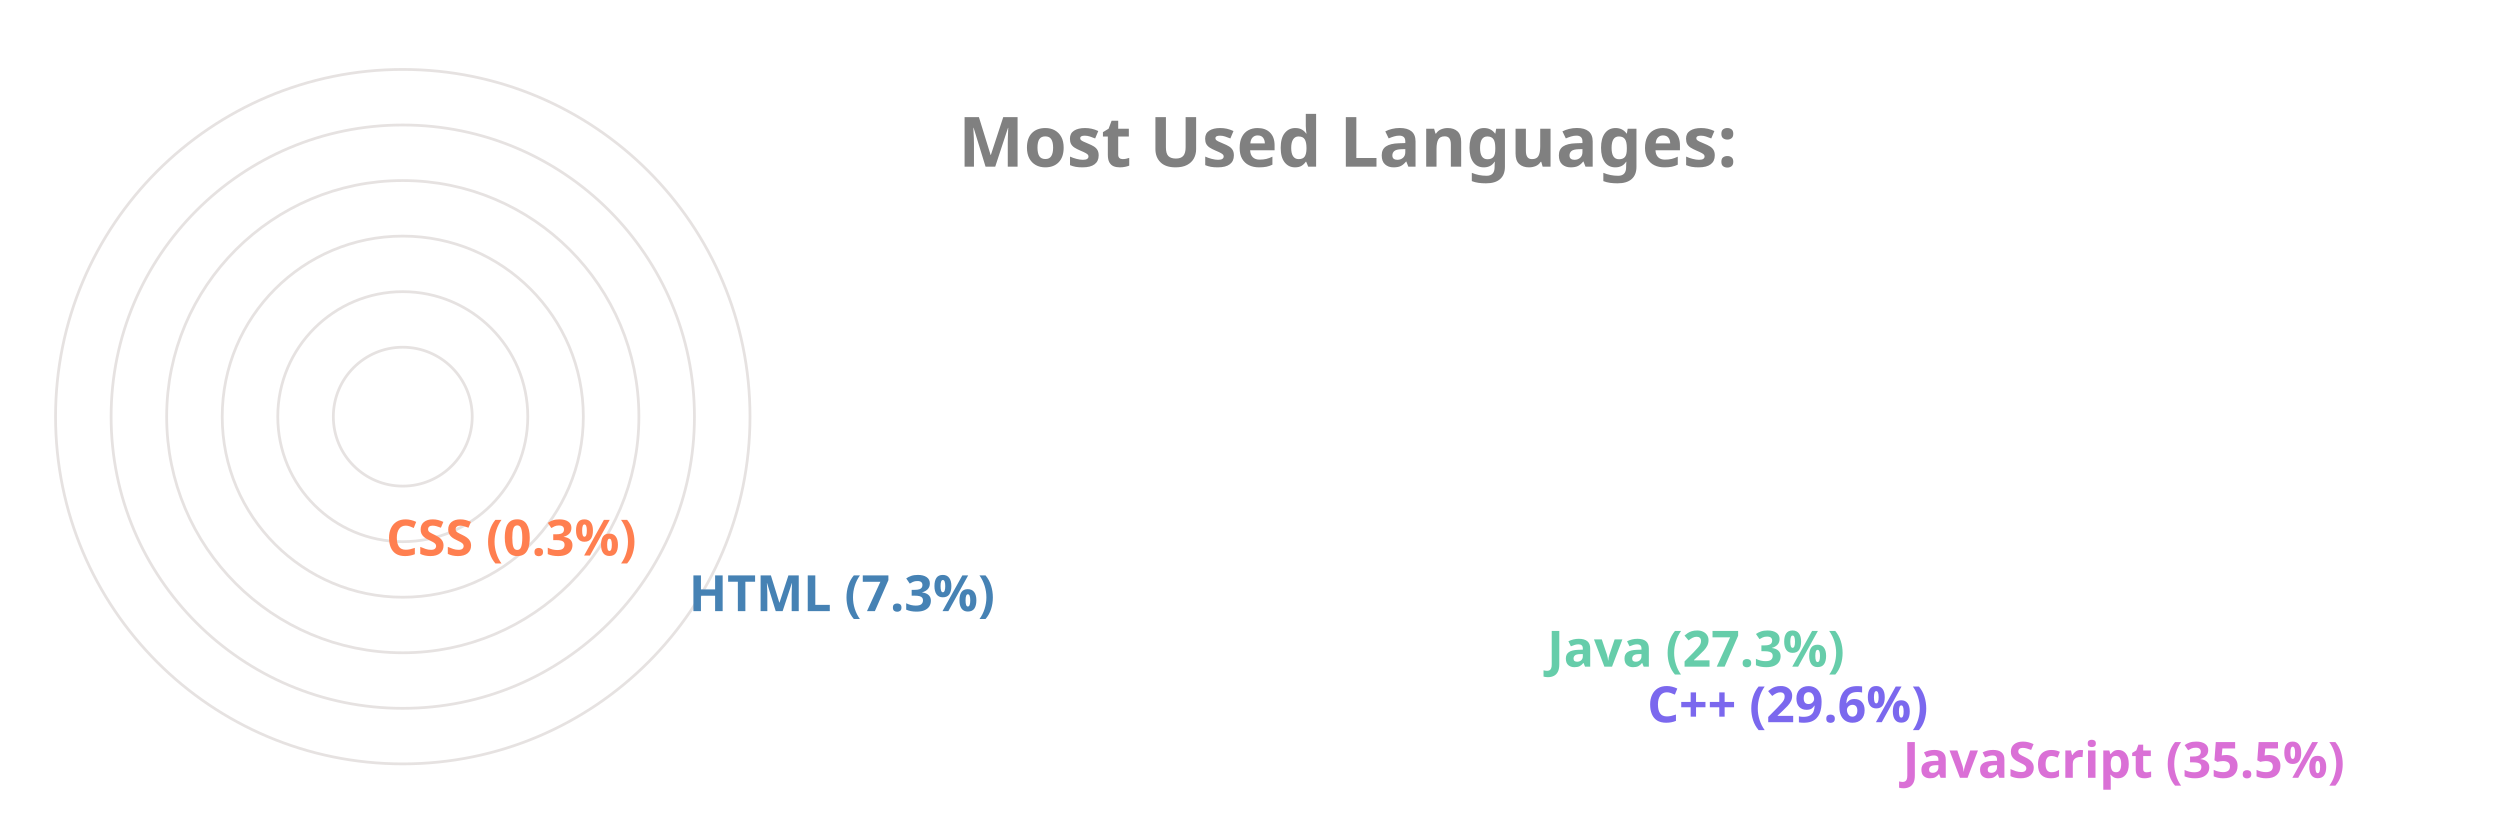
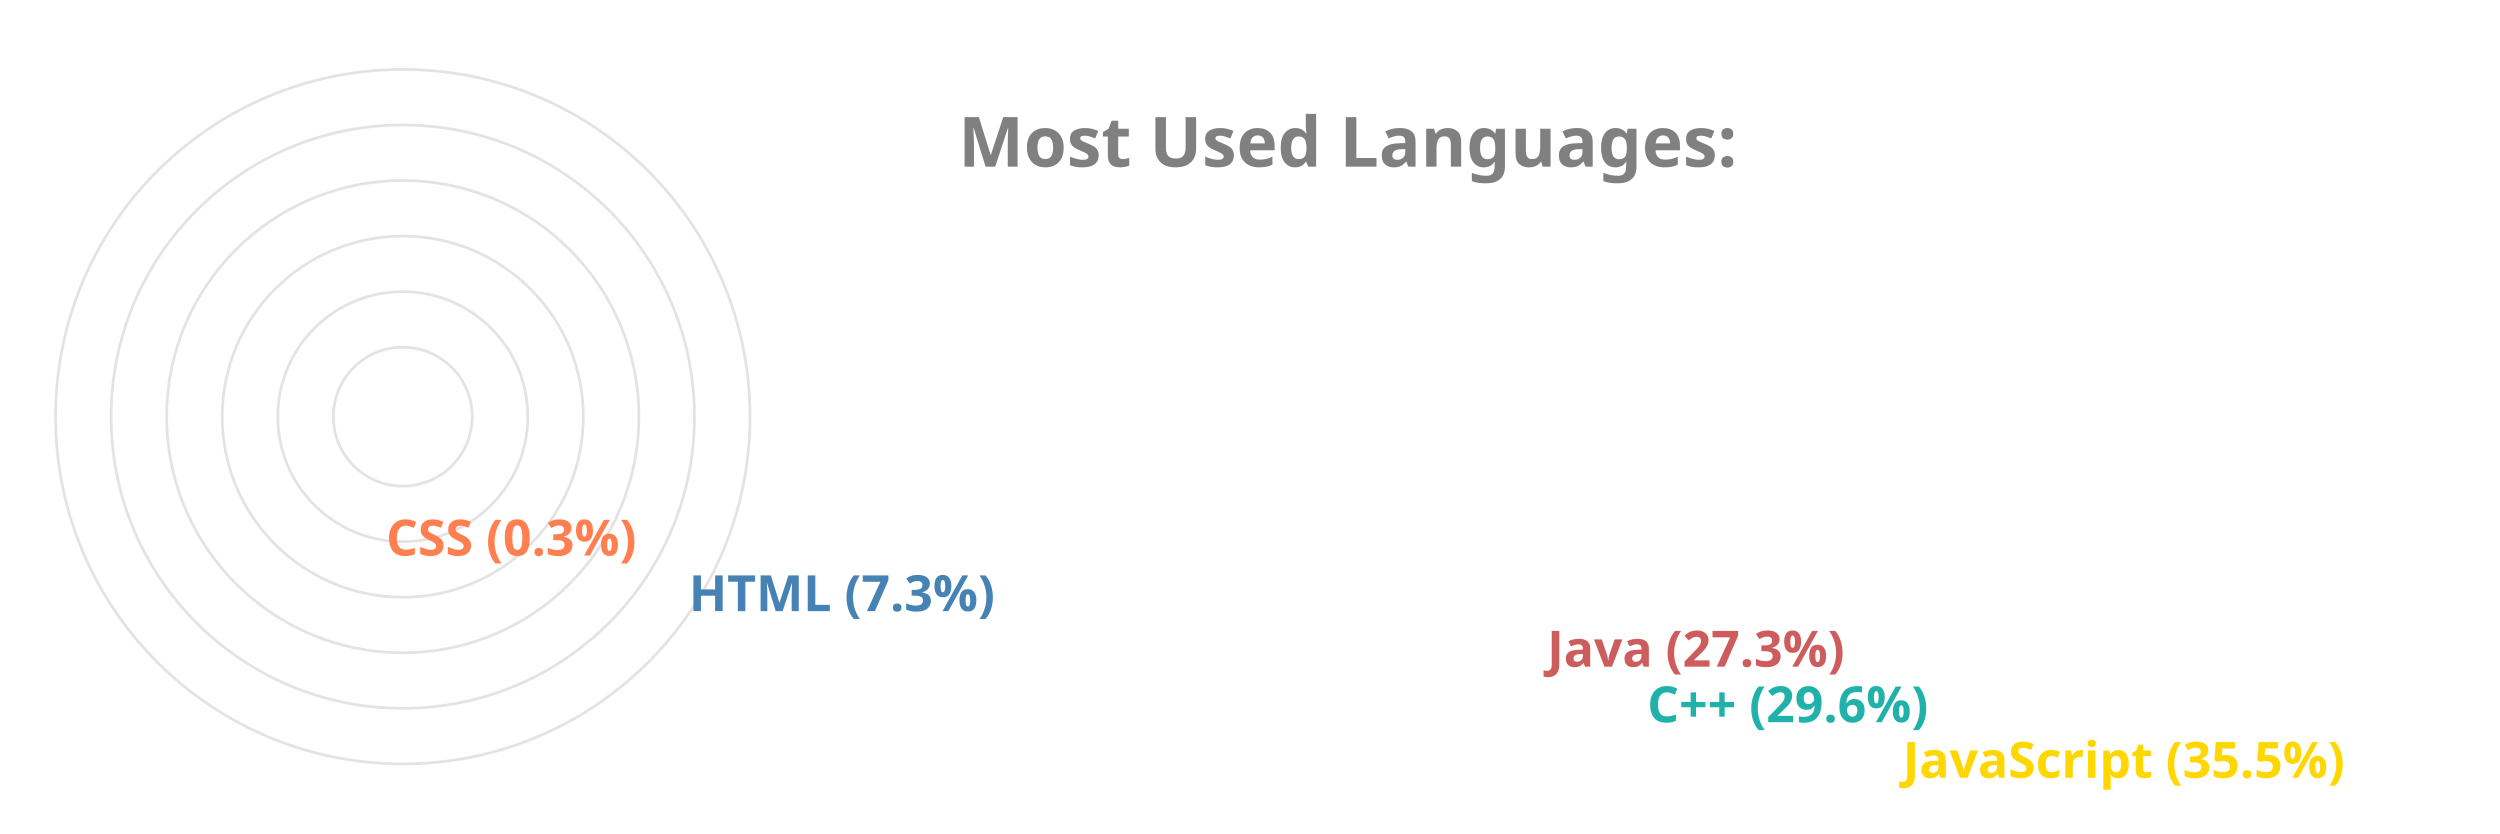
<svg xmlns="http://www.w3.org/2000/svg" viewBox="0 0 650 300" height="200px" width="600px">
  <style>
		.label {
			font: bold 25px sans-serif;
			color: #404040;
			-webkit-text-stroke: 1px white;
	  	}
		.name {
			font: bold 18px sans-serif;
			color: #404040;
	  	}

		.line {
			stroke-dasharray: 1000;
			stroke-dashoffset: 1000;
			animation: dash 3.5s ease-in-out forwards;	
			animation-iteration-count: infinite;
			animation-direction: alternate-reverse;
		}

		.path {
			stroke-dasharray: 1000;
			stroke-dashoffset: 1000;
			animation: dash 3.5s ease-in-out forwards;	
			animation-iteration-count: infinite;
			animation-direction: alternate-reverse;
		}
		  
		@keyframes dash {
			to {
				stroke-dashoffset: 0;
			}
		}

	</style>
  <g stroke="#E6E2E1" fill="none" stroke-width="1">
    <circle cx="20" cy="150" r="125" />
    <circle cx="20" cy="150" r="105" />
    <circle cx="20" cy="150" r="85" />
    <circle cx="20" cy="150" r="65" />
    <circle cx="20" cy="150" r="45" />
    <circle cx="20" cy="150" r="25" />
  </g>
  <g fill="none" stroke-width="20" class="line">
-     <line x2="550" y2="275" x1="20" y1="275" stroke="Orchid" />
-     <line x2="458" y2="255" x1="20" y1="255" stroke="MediumSlateBlue" />
-     <line x2="422" y2="235" x1="20" y1="235" stroke="MediumAquaMarine" />
+     <line x2="550" y2="275" x1="20" y1="275" stroke="Gold" />
+     <line x2="458" y2="255" x1="20" y1="255" stroke="LightSeaGreen" />
+     <line x2="422" y2="235" x1="20" y1="235" stroke="IndianRed" />
    <line x2="113" y2="215" x1="20" y1="215" stroke="SteelBlue" />
    <line x2="4" y2="195" x1="20" y1="195" stroke="Coral" />
  </g>
  <g fill="none" stroke-width="20" stroke-linecap="round" class="path">
-     <path d="M 20 275 A 125 125 45 0 1 -81 76" stroke="Orchid" />
-     <path d="M 20 255 A 105 105 45 0 1 -70 97" stroke="MediumSlateBlue" />
-     <path d="M 20 235 A 85 85 45 0 1 -55 111" stroke="MediumAquaMarine" />
+     <path d="M 20 275 A 125 125 45 0 1 -81 76" stroke="Gold" />
+     <path d="M 20 255 A 105 105 45 0 1 -70 97" stroke="LightSeaGreen" />
+     <path d="M 20 235 A 85 85 45 0 1 -55 111" stroke="IndianRed" />
    <path d="M 20 215 A 65 65 45 0 1 -44 142" stroke="SteelBlue" />
    <path d="M 20 195 A 45 45 45 0 1 -25 150" stroke="Coral" />
  </g>
  <g class="name">
-     <text x="560" y="280" fill="Orchid">JavaScript (35.5%)</text>
-     <text x="468" y="260" fill="MediumSlateBlue">C++ (29.6%)</text>
-     <text x="432" y="240" fill="MediumAquaMarine">Java (27.3%)</text>
+     <text x="560" y="280" fill="Gold">JavaScript (35.5%)</text>
+     <text x="468" y="260" fill="LightSeaGreen">C++ (29.6%)</text>
+     <text x="432" y="240" fill="IndianRed">Java (27.3%)</text>
    <text x="123" y="220" fill="SteelBlue">HTML (7.3%)</text>
    <text x="14" y="200" fill="Coral">CSS (0.3%)</text>
  </g>
  <g class="label">
    <text x="220" y="60" fill="grey">Most Used Languages:</text>
  </g>
</svg>
